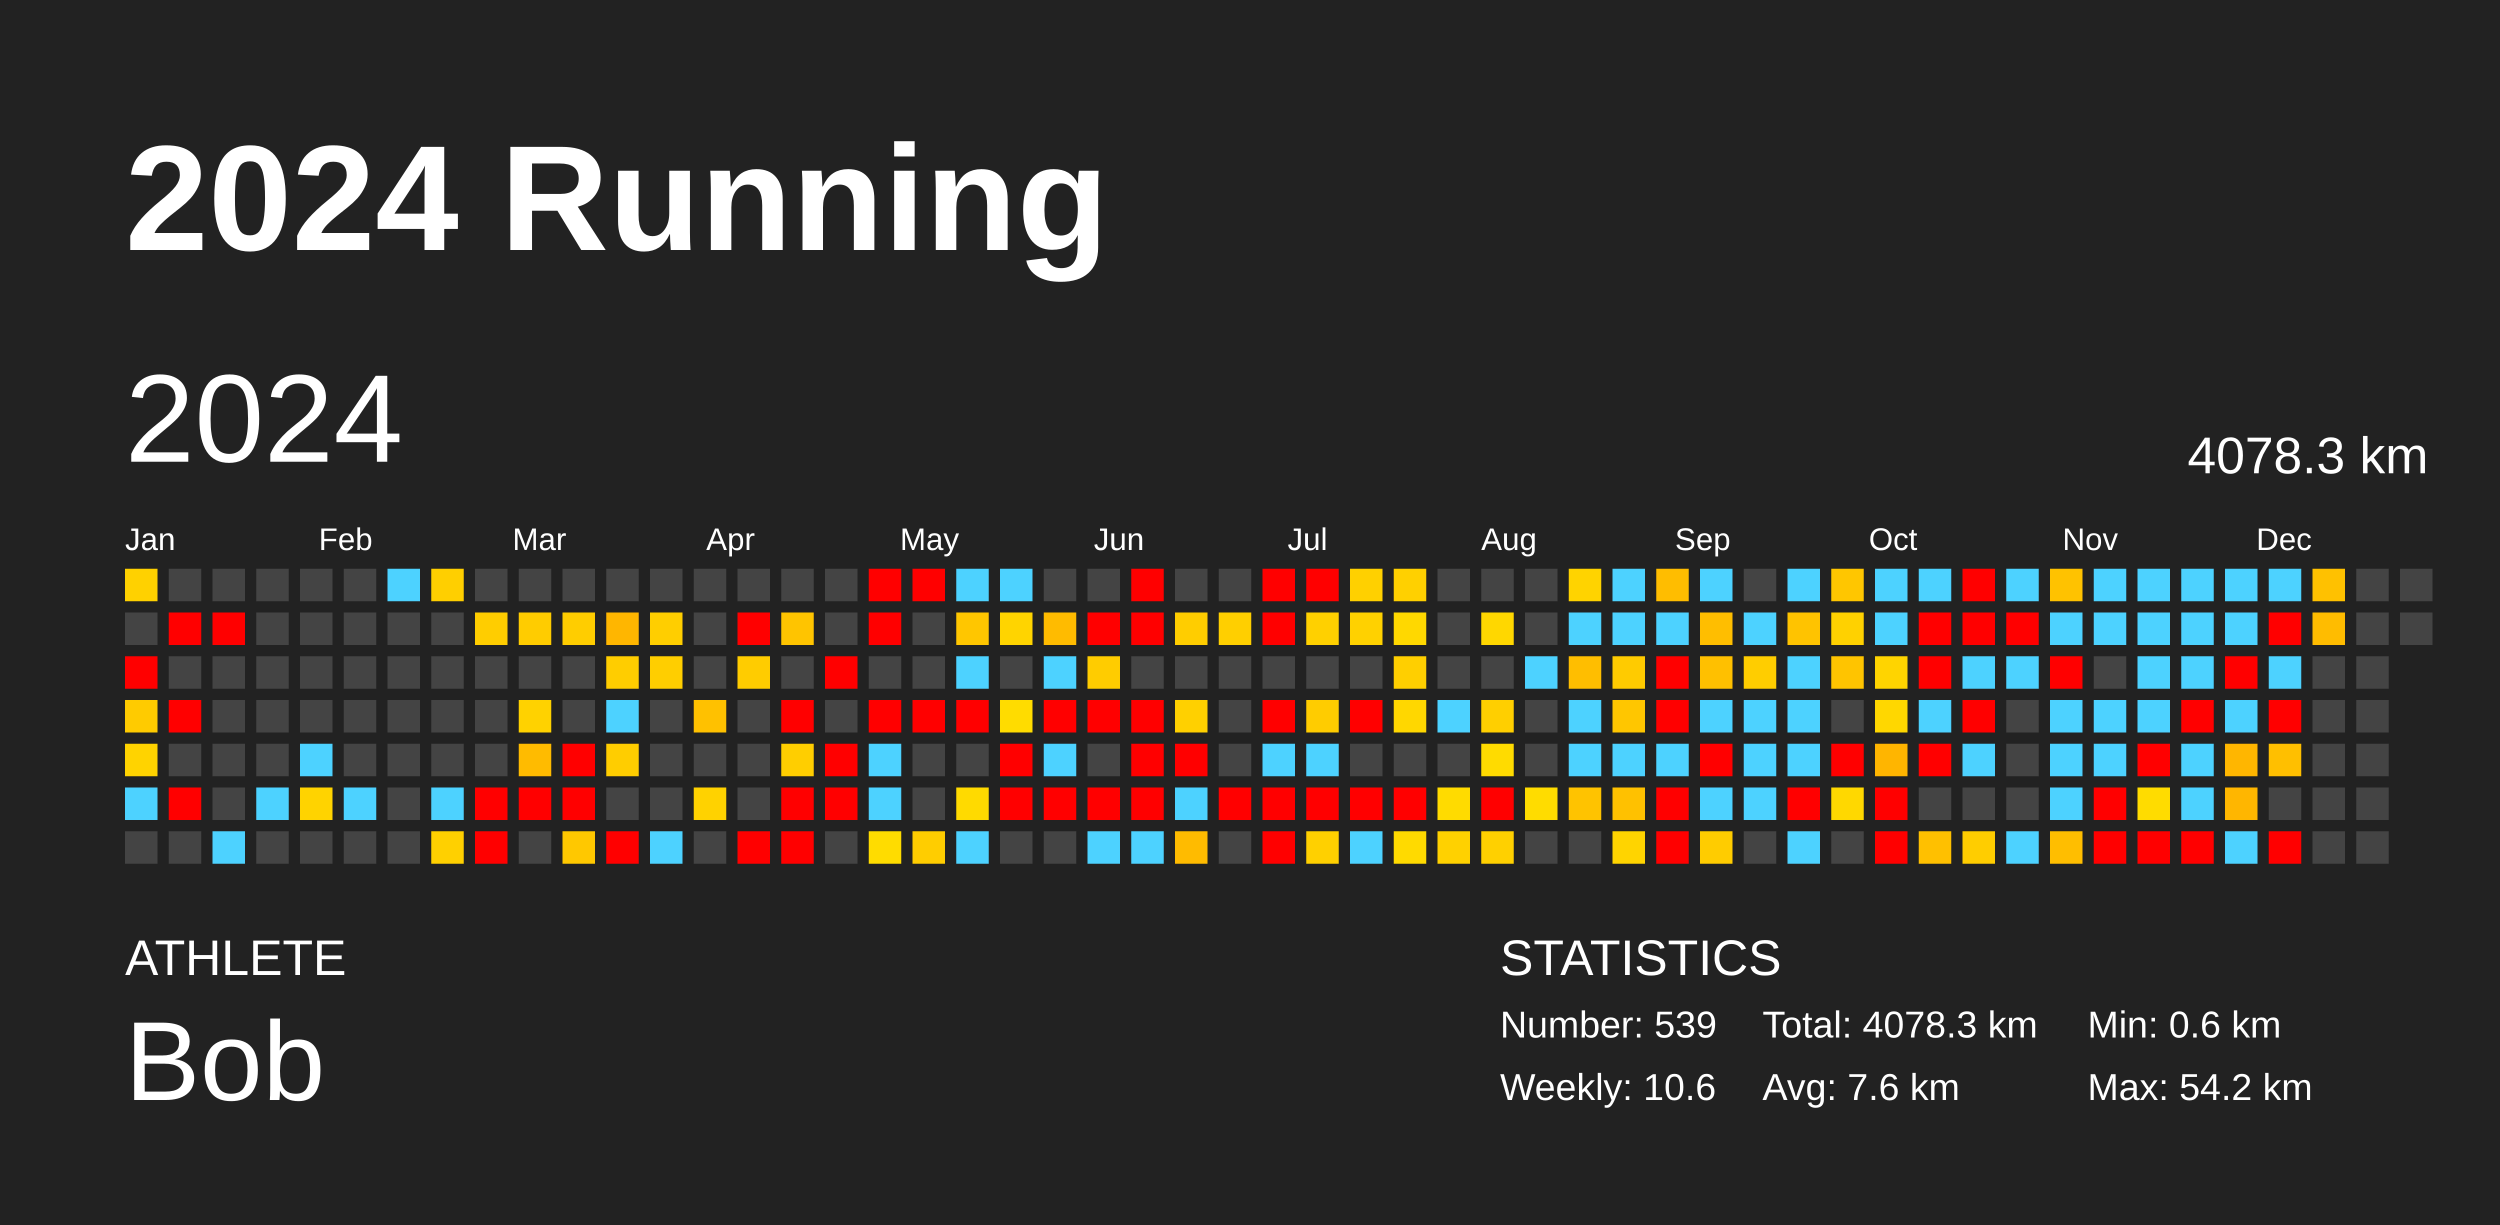
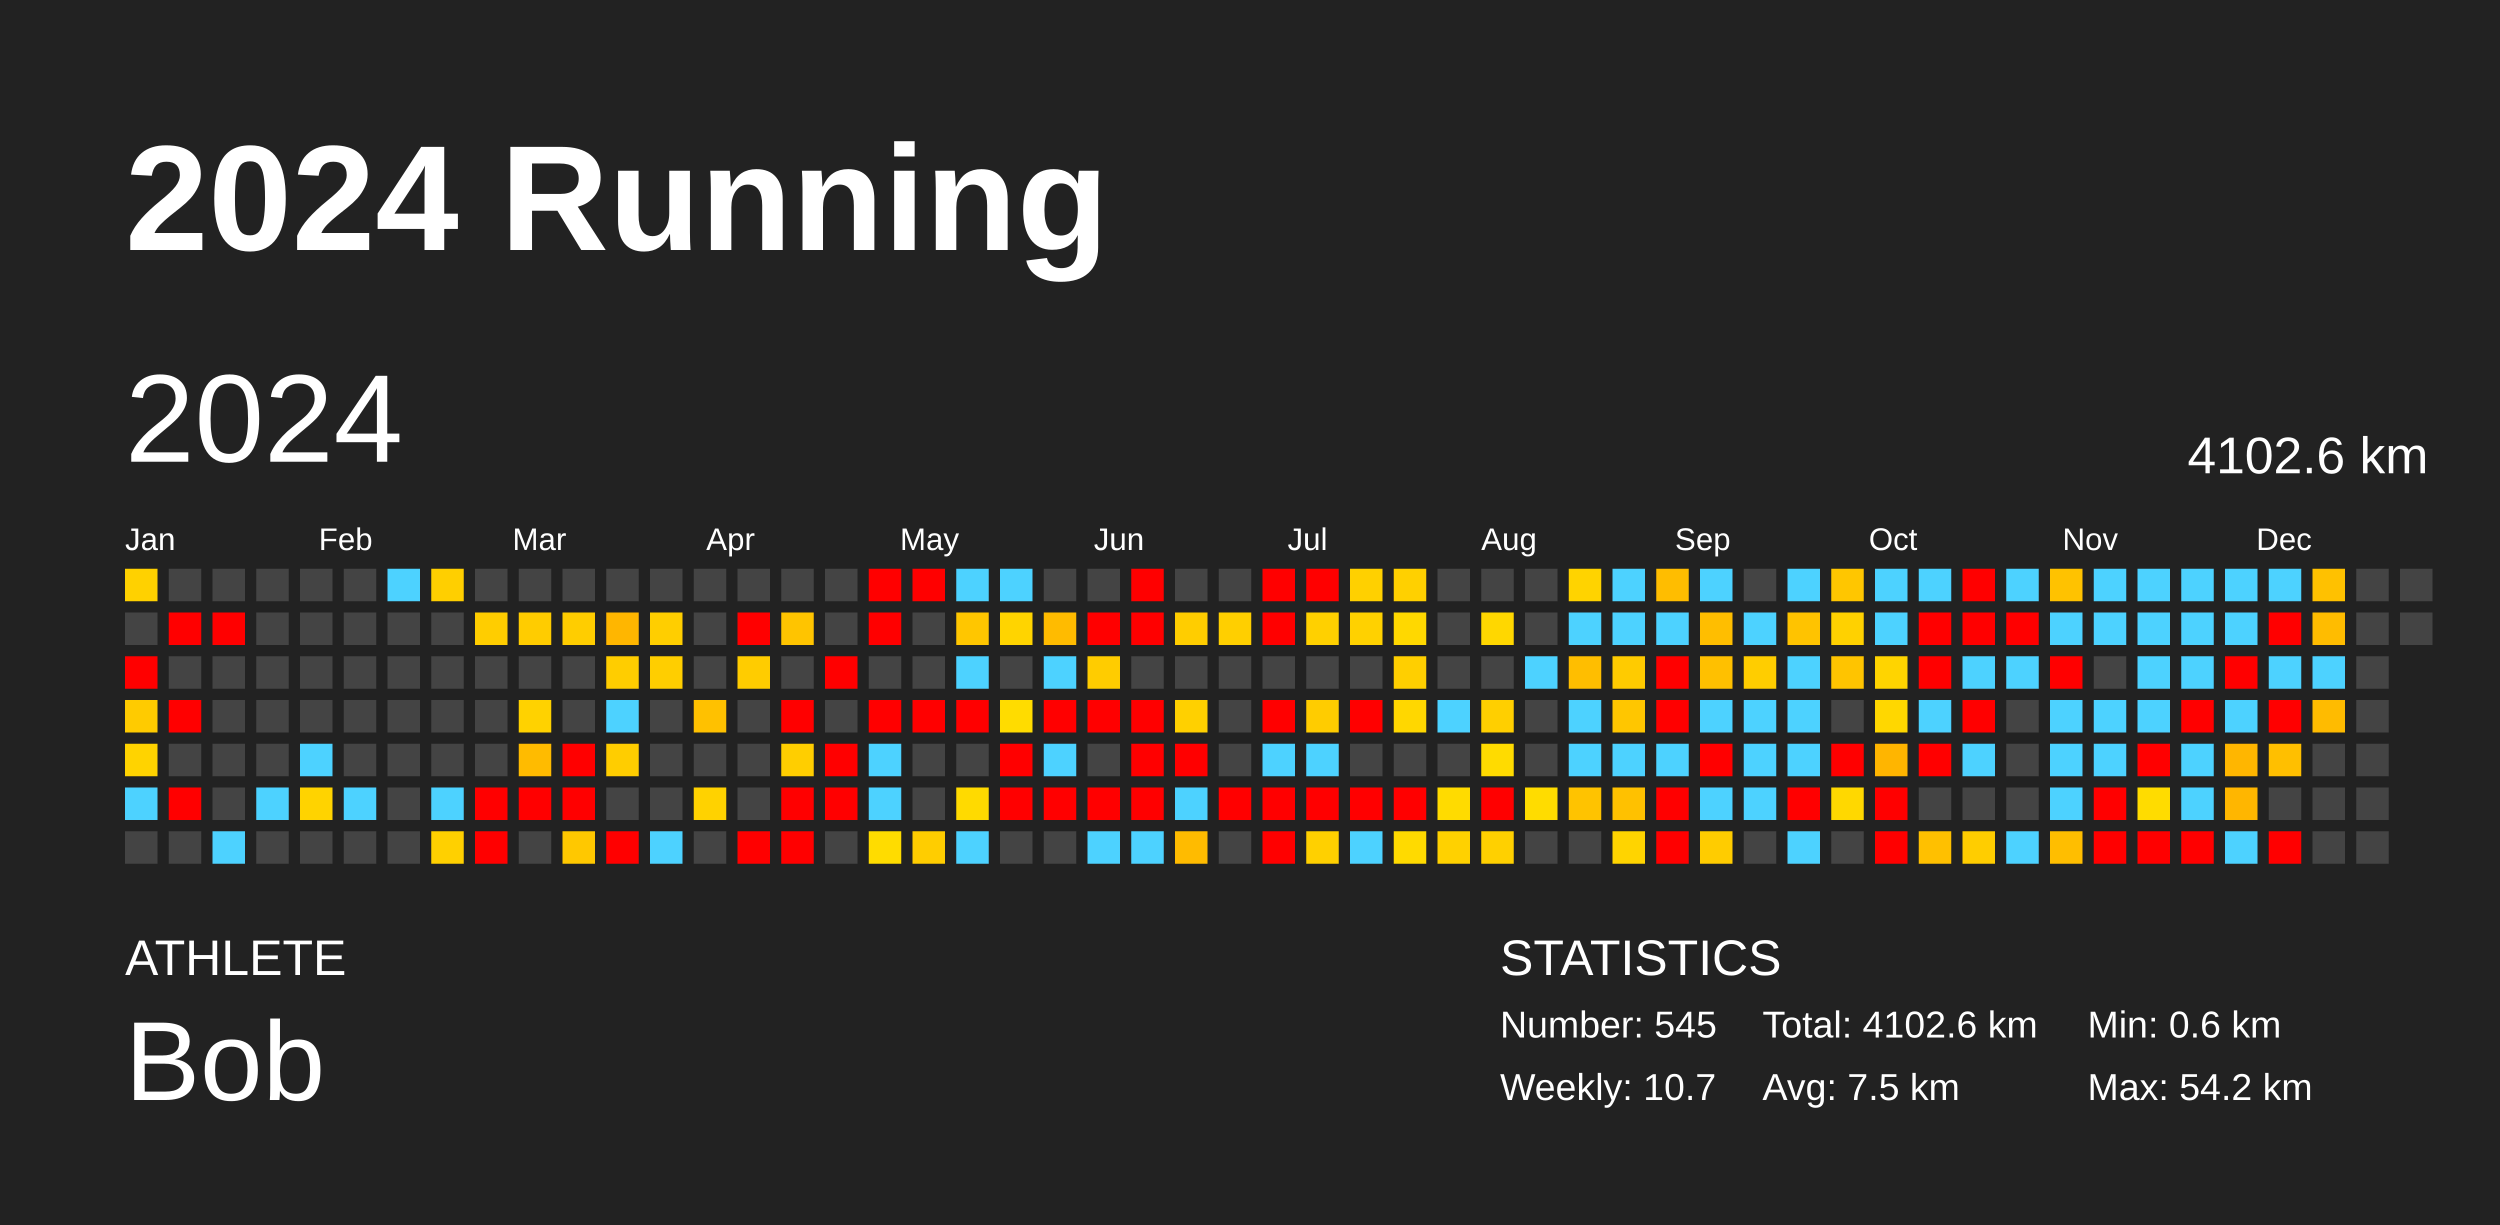
<svg xmlns="http://www.w3.org/2000/svg" baseProfile="full" height="98mm" version="1.1" viewBox="0,0,200,98" width="200mm">
  <defs />
  <rect fill="#222222" height="98" width="200" x="0" y="0" />
  <text fill="#FFFFFF" style="font-size:12px; font-family:Arial; font-weight:bold;" x="10" y="20">2024 Running</text>
  <text fill="#FFFFFF" style="font-size:4px; font-family:Arial" x="10" y="78">ATHLETE</text>
  <text fill="#FFFFFF" style="font-size:9px; font-family:Arial" x="10" y="88">Bob</text>
  <text fill="#FFFFFF" style="font-size:4px; font-family:Arial" x="120" y="78">STATISTICS</text>
-   <text fill="#FFFFFF" style="font-size:3px; font-family:Arial" x="120" y="83">Number: 539</text>
-   <text fill="#FFFFFF" style="font-size:3px; font-family:Arial" x="120" y="88">Weekly: 10.6</text>
-   <text fill="#FFFFFF" style="font-size:3px; font-family:Arial" x="141" y="83">Total: 4078.3 km</text>
-   <text fill="#FFFFFF" style="font-size:3px; font-family:Arial" x="141" y="88">Avg: 7.6 km</text>
+   <text fill="#FFFFFF" style="font-size:3px; font-family:Arial" x="120" y="83">Number: 545</text>
+   <text fill="#FFFFFF" style="font-size:3px; font-family:Arial" x="120" y="88">Weekly: 10.7</text>
+   <text fill="#FFFFFF" style="font-size:3px; font-family:Arial" x="141" y="83">Total: 4102.6 km</text>
+   <text fill="#FFFFFF" style="font-size:3px; font-family:Arial" x="141" y="88">Avg: 7.5 km</text>
  <text fill="#FFFFFF" style="font-size:3px; font-family:Arial" x="167" y="83">Min: 0.6 km</text>
  <text fill="#FFFFFF" style="font-size:3px; font-family:Arial" x="167" y="88">Max: 54.2 km</text>
  <text dominant-baseline="hanging" fill="#FFFFFF" style="font-size:10.0px; font-family:Arial;" x="10" y="30">2024</text>
-   <text dominant-baseline="hanging" fill="#FFFFFF" style="font-size:4.125px; font-family:Arial;" x="175" y="35">4078.3 km</text>
+   <text dominant-baseline="hanging" fill="#FFFFFF" style="font-size:4.125px; font-family:Arial;" x="175" y="35">4102.6 km</text>
  <text fill="#FFFFFF" style="font-size:2.5px; font-family:Arial" x="10.0" y="44">Jan</text>
  <text fill="#FFFFFF" style="font-size:2.5px; font-family:Arial" x="25.5" y="44">Feb</text>
  <text fill="#FFFFFF" style="font-size:2.5px; font-family:Arial" x="41.0" y="44">Mar</text>
  <text fill="#FFFFFF" style="font-size:2.5px; font-family:Arial" x="56.5" y="44">Apr</text>
  <text fill="#FFFFFF" style="font-size:2.5px; font-family:Arial" x="72.0" y="44">May</text>
  <text fill="#FFFFFF" style="font-size:2.5px; font-family:Arial" x="87.5" y="44">Jun</text>
  <text fill="#FFFFFF" style="font-size:2.5px; font-family:Arial" x="103.0" y="44">Jul</text>
  <text fill="#FFFFFF" style="font-size:2.5px; font-family:Arial" x="118.5" y="44">Aug</text>
  <text fill="#FFFFFF" style="font-size:2.5px; font-family:Arial" x="134.0" y="44">Sep</text>
  <text fill="#FFFFFF" style="font-size:2.5px; font-family:Arial" x="149.5" y="44">Oct</text>
  <text fill="#FFFFFF" style="font-size:2.5px; font-family:Arial" x="165.0" y="44">Nov</text>
  <text fill="#FFFFFF" style="font-size:2.5px; font-family:Arial" x="180.5" y="44">Dec</text>
  <rect fill="#ffd100" height="2.6" width="2.6" x="10.0" y="45.5" />
  <rect fill="#444444" height="2.6" width="2.6" x="10.0" y="49.0" />
  <rect fill="red" height="2.6" width="2.6" x="10.0" y="52.5" />
  <rect fill="#ffcb00" height="2.6" width="2.6" x="10.0" y="56.0" />
  <rect fill="#ffd300" height="2.6" width="2.6" x="10.0" y="59.5" />
  <rect fill="#4dd2ff" height="2.6" width="2.6" x="10.0" y="63.0" />
  <rect fill="#444444" height="2.6" width="2.6" x="10.0" y="66.5" />
  <rect fill="#444444" height="2.6" width="2.6" x="13.5" y="45.5" />
  <rect fill="red" height="2.6" width="2.6" x="13.5" y="49.0" />
  <rect fill="#444444" height="2.6" width="2.6" x="13.5" y="52.5" />
  <rect fill="red" height="2.6" width="2.6" x="13.5" y="56.0" />
  <rect fill="#444444" height="2.6" width="2.6" x="13.5" y="59.5" />
  <rect fill="red" height="2.6" width="2.6" x="13.5" y="63.0" />
  <rect fill="#444444" height="2.6" width="2.6" x="13.5" y="66.5" />
  <rect fill="#444444" height="2.6" width="2.6" x="17.0" y="45.5" />
  <rect fill="red" height="2.6" width="2.6" x="17.0" y="49.0" />
  <rect fill="#444444" height="2.6" width="2.6" x="17.0" y="52.5" />
  <rect fill="#444444" height="2.6" width="2.6" x="17.0" y="56.0" />
  <rect fill="#444444" height="2.6" width="2.6" x="17.0" y="59.5" />
  <rect fill="#444444" height="2.6" width="2.6" x="17.0" y="63.0" />
  <rect fill="#4dd2ff" height="2.6" width="2.6" x="17.0" y="66.5" />
  <rect fill="#444444" height="2.6" width="2.6" x="20.5" y="45.5" />
  <rect fill="#444444" height="2.6" width="2.6" x="20.5" y="49.0" />
  <rect fill="#444444" height="2.6" width="2.6" x="20.5" y="52.5" />
  <rect fill="#444444" height="2.6" width="2.6" x="20.5" y="56.0" />
  <rect fill="#444444" height="2.6" width="2.6" x="20.5" y="59.5" />
  <rect fill="#4dd2ff" height="2.6" width="2.6" x="20.5" y="63.0" />
  <rect fill="#444444" height="2.6" width="2.6" x="20.5" y="66.5" />
  <rect fill="#444444" height="2.6" width="2.6" x="24.0" y="45.5" />
  <rect fill="#444444" height="2.6" width="2.6" x="24.0" y="49.0" />
  <rect fill="#444444" height="2.6" width="2.6" x="24.0" y="52.5" />
  <rect fill="#444444" height="2.6" width="2.6" x="24.0" y="56.0" />
  <rect fill="#4dd2ff" height="2.6" width="2.6" x="24.0" y="59.5" />
  <rect fill="#ffd300" height="2.6" width="2.6" x="24.0" y="63.0" />
  <rect fill="#444444" height="2.6" width="2.6" x="24.0" y="66.5" />
  <rect fill="#444444" height="2.6" width="2.6" x="27.5" y="45.5" />
  <rect fill="#444444" height="2.6" width="2.6" x="27.5" y="49.0" />
  <rect fill="#444444" height="2.6" width="2.6" x="27.5" y="52.5" />
  <rect fill="#444444" height="2.6" width="2.6" x="27.5" y="56.0" />
  <rect fill="#444444" height="2.6" width="2.6" x="27.5" y="59.5" />
  <rect fill="#4dd2ff" height="2.6" width="2.6" x="27.5" y="63.0" />
  <rect fill="#444444" height="2.6" width="2.6" x="27.5" y="66.5" />
  <rect fill="#4dd2ff" height="2.6" width="2.6" x="31.0" y="45.5" />
  <rect fill="#444444" height="2.6" width="2.6" x="31.0" y="49.0" />
  <rect fill="#444444" height="2.6" width="2.6" x="31.0" y="52.5" />
  <rect fill="#444444" height="2.6" width="2.6" x="31.0" y="56.0" />
  <rect fill="#444444" height="2.6" width="2.6" x="31.0" y="59.5" />
  <rect fill="#444444" height="2.6" width="2.6" x="31.0" y="63.0" />
  <rect fill="#444444" height="2.6" width="2.6" x="31.0" y="66.5" />
  <rect fill="#ffcf00" height="2.6" width="2.6" x="34.5" y="45.5" />
  <rect fill="#444444" height="2.6" width="2.6" x="34.5" y="49.0" />
  <rect fill="#444444" height="2.6" width="2.6" x="34.5" y="52.5" />
  <rect fill="#444444" height="2.6" width="2.6" x="34.5" y="56.0" />
  <rect fill="#444444" height="2.6" width="2.6" x="34.5" y="59.5" />
  <rect fill="#4dd2ff" height="2.6" width="2.6" x="34.5" y="63.0" />
  <rect fill="#ffd000" height="2.6" width="2.6" x="34.5" y="66.5" />
  <rect fill="#444444" height="2.6" width="2.6" x="38.0" y="45.5" />
  <rect fill="#ffcd00" height="2.6" width="2.6" x="38.0" y="49.0" />
  <rect fill="#444444" height="2.6" width="2.6" x="38.0" y="52.5" />
  <rect fill="#444444" height="2.6" width="2.6" x="38.0" y="56.0" />
  <rect fill="#444444" height="2.6" width="2.6" x="38.0" y="59.5" />
  <rect fill="red" height="2.6" width="2.6" x="38.0" y="63.0" />
  <rect fill="red" height="2.6" width="2.6" x="38.0" y="66.5" />
  <rect fill="#444444" height="2.6" width="2.6" x="41.5" y="45.5" />
  <rect fill="#ffcc00" height="2.6" width="2.6" x="41.5" y="49.0" />
  <rect fill="#444444" height="2.6" width="2.6" x="41.5" y="52.5" />
  <rect fill="#ffd200" height="2.6" width="2.6" x="41.5" y="56.0" />
  <rect fill="#ffbb00" height="2.6" width="2.6" x="41.5" y="59.5" />
  <rect fill="red" height="2.6" width="2.6" x="41.5" y="63.0" />
  <rect fill="#444444" height="2.6" width="2.6" x="41.5" y="66.5" />
  <rect fill="#444444" height="2.6" width="2.6" x="45.0" y="45.5" />
  <rect fill="#ffcd00" height="2.6" width="2.6" x="45.0" y="49.0" />
  <rect fill="#444444" height="2.6" width="2.6" x="45.0" y="52.5" />
  <rect fill="#444444" height="2.6" width="2.6" x="45.0" y="56.0" />
  <rect fill="red" height="2.6" width="2.6" x="45.0" y="59.5" />
  <rect fill="red" height="2.6" width="2.6" x="45.0" y="63.0" />
  <rect fill="#ffc800" height="2.6" width="2.6" x="45.0" y="66.5" />
  <rect fill="#444444" height="2.6" width="2.6" x="48.5" y="45.5" />
  <rect fill="#ffb600" height="2.6" width="2.6" x="48.5" y="49.0" />
  <rect fill="#ffcd00" height="2.6" width="2.6" x="48.5" y="52.5" />
  <rect fill="#4dd2ff" height="2.6" width="2.6" x="48.5" y="56.0" />
  <rect fill="#ffcd00" height="2.6" width="2.6" x="48.5" y="59.5" />
  <rect fill="#444444" height="2.6" width="2.6" x="48.5" y="63.0" />
  <rect fill="red" height="2.6" width="2.6" x="48.5" y="66.5" />
  <rect fill="#444444" height="2.6" width="2.6" x="52.0" y="45.5" />
  <rect fill="#ffce00" height="2.6" width="2.6" x="52.0" y="49.0" />
  <rect fill="#ffce00" height="2.6" width="2.6" x="52.0" y="52.5" />
  <rect fill="#444444" height="2.6" width="2.6" x="52.0" y="56.0" />
  <rect fill="#444444" height="2.6" width="2.6" x="52.0" y="59.5" />
  <rect fill="#444444" height="2.6" width="2.6" x="52.0" y="63.0" />
  <rect fill="#4dd2ff" height="2.6" width="2.6" x="52.0" y="66.5" />
  <rect fill="#444444" height="2.6" width="2.6" x="55.5" y="45.5" />
  <rect fill="#444444" height="2.6" width="2.6" x="55.5" y="49.0" />
  <rect fill="#444444" height="2.6" width="2.6" x="55.5" y="52.5" />
  <rect fill="#ffc100" height="2.6" width="2.6" x="55.5" y="56.0" />
  <rect fill="#444444" height="2.6" width="2.6" x="55.5" y="59.5" />
  <rect fill="#ffd200" height="2.6" width="2.6" x="55.5" y="63.0" />
  <rect fill="#444444" height="2.6" width="2.6" x="55.5" y="66.5" />
  <rect fill="#444444" height="2.6" width="2.6" x="59.0" y="45.5" />
  <rect fill="red" height="2.6" width="2.6" x="59.0" y="49.0" />
  <rect fill="#ffcc00" height="2.6" width="2.6" x="59.0" y="52.5" />
  <rect fill="#444444" height="2.6" width="2.6" x="59.0" y="56.0" />
  <rect fill="#444444" height="2.6" width="2.6" x="59.0" y="59.5" />
  <rect fill="#444444" height="2.6" width="2.6" x="59.0" y="63.0" />
  <rect fill="red" height="2.6" width="2.6" x="59.0" y="66.5" />
  <rect fill="#444444" height="2.6" width="2.6" x="62.5" y="45.5" />
  <rect fill="#ffc400" height="2.6" width="2.6" x="62.5" y="49.0" />
  <rect fill="#444444" height="2.6" width="2.6" x="62.5" y="52.5" />
  <rect fill="red" height="2.6" width="2.6" x="62.5" y="56.0" />
  <rect fill="#ffce00" height="2.6" width="2.6" x="62.5" y="59.5" />
  <rect fill="red" height="2.6" width="2.6" x="62.5" y="63.0" />
  <rect fill="red" height="2.6" width="2.6" x="62.5" y="66.5" />
  <rect fill="#444444" height="2.6" width="2.6" x="66.0" y="45.5" />
  <rect fill="#444444" height="2.6" width="2.6" x="66.0" y="49.0" />
  <rect fill="red" height="2.6" width="2.6" x="66.0" y="52.5" />
  <rect fill="#444444" height="2.6" width="2.6" x="66.0" y="56.0" />
  <rect fill="red" height="2.6" width="2.6" x="66.0" y="59.5" />
  <rect fill="red" height="2.6" width="2.6" x="66.0" y="63.0" />
  <rect fill="#444444" height="2.6" width="2.6" x="66.0" y="66.5" />
  <rect fill="red" height="2.6" width="2.6" x="69.5" y="45.5" />
  <rect fill="red" height="2.6" width="2.6" x="69.5" y="49.0" />
  <rect fill="#444444" height="2.6" width="2.6" x="69.5" y="52.5" />
  <rect fill="red" height="2.6" width="2.6" x="69.5" y="56.0" />
  <rect fill="#4dd2ff" height="2.6" width="2.6" x="69.5" y="59.5" />
  <rect fill="#4dd2ff" height="2.6" width="2.6" x="69.5" y="63.0" />
  <rect fill="#ffdc00" height="2.6" width="2.6" x="69.5" y="66.5" />
  <rect fill="red" height="2.6" width="2.6" x="73.0" y="45.5" />
  <rect fill="#444444" height="2.6" width="2.6" x="73.0" y="49.0" />
  <rect fill="#444444" height="2.6" width="2.6" x="73.0" y="52.5" />
  <rect fill="red" height="2.6" width="2.6" x="73.0" y="56.0" />
  <rect fill="#444444" height="2.6" width="2.6" x="73.0" y="59.5" />
  <rect fill="#444444" height="2.6" width="2.6" x="73.0" y="63.0" />
  <rect fill="#ffcd00" height="2.6" width="2.6" x="73.0" y="66.5" />
  <rect fill="#4dd2ff" height="2.6" width="2.6" x="76.5" y="45.5" />
  <rect fill="#ffc600" height="2.6" width="2.6" x="76.5" y="49.0" />
  <rect fill="#4dd2ff" height="2.6" width="2.6" x="76.5" y="52.5" />
  <rect fill="red" height="2.6" width="2.6" x="76.5" y="56.0" />
  <rect fill="#444444" height="2.6" width="2.6" x="76.5" y="59.5" />
  <rect fill="#ffda00" height="2.6" width="2.6" x="76.5" y="63.0" />
  <rect fill="#4dd2ff" height="2.6" width="2.6" x="76.5" y="66.5" />
  <rect fill="#4dd2ff" height="2.6" width="2.6" x="80.0" y="45.5" />
  <rect fill="#ffd400" height="2.6" width="2.6" x="80.0" y="49.0" />
  <rect fill="#444444" height="2.6" width="2.6" x="80.0" y="52.5" />
  <rect fill="#ffdc00" height="2.6" width="2.6" x="80.0" y="56.0" />
  <rect fill="red" height="2.6" width="2.6" x="80.0" y="59.5" />
  <rect fill="red" height="2.6" width="2.6" x="80.0" y="63.0" />
  <rect fill="#444444" height="2.6" width="2.6" x="80.0" y="66.5" />
  <rect fill="#444444" height="2.6" width="2.6" x="83.5" y="45.5" />
  <rect fill="#ffbb00" height="2.6" width="2.6" x="83.5" y="49.0" />
  <rect fill="#4dd2ff" height="2.6" width="2.6" x="83.5" y="52.5" />
  <rect fill="red" height="2.6" width="2.6" x="83.5" y="56.0" />
  <rect fill="#4dd2ff" height="2.6" width="2.6" x="83.5" y="59.5" />
  <rect fill="red" height="2.6" width="2.6" x="83.5" y="63.0" />
  <rect fill="#444444" height="2.6" width="2.6" x="83.5" y="66.5" />
  <rect fill="#444444" height="2.6" width="2.6" x="87.0" y="45.5" />
  <rect fill="red" height="2.6" width="2.6" x="87.0" y="49.0" />
  <rect fill="#ffcc00" height="2.6" width="2.6" x="87.0" y="52.5" />
  <rect fill="red" height="2.6" width="2.6" x="87.0" y="56.0" />
  <rect fill="#444444" height="2.6" width="2.6" x="87.0" y="59.5" />
  <rect fill="red" height="2.6" width="2.6" x="87.0" y="63.0" />
  <rect fill="#4dd2ff" height="2.6" width="2.6" x="87.0" y="66.5" />
  <rect fill="red" height="2.6" width="2.6" x="90.5" y="45.5" />
  <rect fill="red" height="2.6" width="2.6" x="90.5" y="49.0" />
  <rect fill="#444444" height="2.6" width="2.6" x="90.5" y="52.5" />
  <rect fill="red" height="2.6" width="2.6" x="90.5" y="56.0" />
  <rect fill="red" height="2.6" width="2.6" x="90.5" y="59.5" />
  <rect fill="red" height="2.6" width="2.6" x="90.5" y="63.0" />
  <rect fill="#4dd2ff" height="2.6" width="2.6" x="90.5" y="66.5" />
  <rect fill="#444444" height="2.6" width="2.6" x="94.0" y="45.5" />
  <rect fill="#ffcd00" height="2.6" width="2.6" x="94.0" y="49.0" />
  <rect fill="#444444" height="2.6" width="2.6" x="94.0" y="52.5" />
  <rect fill="#ffd000" height="2.6" width="2.6" x="94.0" y="56.0" />
  <rect fill="red" height="2.6" width="2.6" x="94.0" y="59.5" />
  <rect fill="#4dd2ff" height="2.6" width="2.6" x="94.0" y="63.0" />
  <rect fill="#ffbb00" height="2.6" width="2.6" x="94.0" y="66.5" />
  <rect fill="#444444" height="2.6" width="2.6" x="97.5" y="45.5" />
  <rect fill="#ffcf00" height="2.6" width="2.6" x="97.5" y="49.0" />
  <rect fill="#444444" height="2.6" width="2.6" x="97.5" y="52.5" />
  <rect fill="#444444" height="2.6" width="2.6" x="97.5" y="56.0" />
  <rect fill="#444444" height="2.6" width="2.6" x="97.5" y="59.5" />
  <rect fill="red" height="2.6" width="2.6" x="97.5" y="63.0" />
  <rect fill="#444444" height="2.6" width="2.6" x="97.5" y="66.5" />
  <rect fill="red" height="2.6" width="2.6" x="101.0" y="45.5" />
  <rect fill="red" height="2.6" width="2.6" x="101.0" y="49.0" />
  <rect fill="#444444" height="2.6" width="2.6" x="101.0" y="52.5" />
  <rect fill="red" height="2.6" width="2.6" x="101.0" y="56.0" />
  <rect fill="#4dd2ff" height="2.6" width="2.6" x="101.0" y="59.5" />
  <rect fill="red" height="2.6" width="2.6" x="101.0" y="63.0" />
  <rect fill="red" height="2.6" width="2.6" x="101.0" y="66.5" />
  <rect fill="red" height="2.6" width="2.6" x="104.5" y="45.5" />
  <rect fill="#ffd000" height="2.6" width="2.6" x="104.5" y="49.0" />
  <rect fill="#444444" height="2.6" width="2.6" x="104.5" y="52.5" />
  <rect fill="#ffcc00" height="2.6" width="2.6" x="104.5" y="56.0" />
  <rect fill="#4dd2ff" height="2.6" width="2.6" x="104.5" y="59.5" />
  <rect fill="red" height="2.6" width="2.6" x="104.5" y="63.0" />
  <rect fill="#ffd000" height="2.6" width="2.6" x="104.5" y="66.5" />
  <rect fill="#ffd000" height="2.6" width="2.6" x="108.0" y="45.5" />
  <rect fill="#ffd100" height="2.6" width="2.6" x="108.0" y="49.0" />
  <rect fill="#444444" height="2.6" width="2.6" x="108.0" y="52.5" />
  <rect fill="red" height="2.6" width="2.6" x="108.0" y="56.0" />
  <rect fill="#444444" height="2.6" width="2.6" x="108.0" y="59.5" />
  <rect fill="red" height="2.6" width="2.6" x="108.0" y="63.0" />
  <rect fill="#4dd2ff" height="2.6" width="2.6" x="108.0" y="66.5" />
  <rect fill="#ffd000" height="2.6" width="2.6" x="111.5" y="45.5" />
  <rect fill="#ffd800" height="2.6" width="2.6" x="111.5" y="49.0" />
  <rect fill="#ffcf00" height="2.6" width="2.6" x="111.5" y="52.5" />
  <rect fill="#ffd700" height="2.6" width="2.6" x="111.5" y="56.0" />
  <rect fill="#444444" height="2.6" width="2.6" x="111.5" y="59.5" />
  <rect fill="red" height="2.6" width="2.6" x="111.5" y="63.0" />
  <rect fill="#ffda00" height="2.6" width="2.6" x="111.5" y="66.5" />
  <rect fill="#444444" height="2.6" width="2.6" x="115.0" y="45.5" />
  <rect fill="#444444" height="2.6" width="2.6" x="115.0" y="49.0" />
  <rect fill="#444444" height="2.6" width="2.6" x="115.0" y="52.5" />
  <rect fill="#4dd2ff" height="2.6" width="2.6" x="115.0" y="56.0" />
  <rect fill="#444444" height="2.6" width="2.6" x="115.0" y="59.5" />
  <rect fill="#ffdb00" height="2.6" width="2.6" x="115.0" y="63.0" />
  <rect fill="#ffd100" height="2.6" width="2.6" x="115.0" y="66.5" />
  <rect fill="#444444" height="2.6" width="2.6" x="118.5" y="45.5" />
  <rect fill="#ffd700" height="2.6" width="2.6" x="118.5" y="49.0" />
  <rect fill="#444444" height="2.6" width="2.6" x="118.5" y="52.5" />
  <rect fill="#ffcf00" height="2.6" width="2.6" x="118.5" y="56.0" />
  <rect fill="#ffdb00" height="2.6" width="2.6" x="118.5" y="59.5" />
  <rect fill="red" height="2.6" width="2.6" x="118.5" y="63.0" />
  <rect fill="#ffd000" height="2.6" width="2.6" x="118.5" y="66.5" />
  <rect fill="#444444" height="2.6" width="2.6" x="122.0" y="45.5" />
  <rect fill="#444444" height="2.6" width="2.6" x="122.0" y="49.0" />
  <rect fill="#4dd2ff" height="2.6" width="2.6" x="122.0" y="52.5" />
  <rect fill="#444444" height="2.6" width="2.6" x="122.0" y="56.0" />
  <rect fill="#444444" height="2.6" width="2.6" x="122.0" y="59.5" />
  <rect fill="#ffdc00" height="2.6" width="2.6" x="122.0" y="63.0" />
  <rect fill="#444444" height="2.6" width="2.6" x="122.0" y="66.5" />
  <rect fill="#ffd300" height="2.6" width="2.6" x="125.5" y="45.5" />
  <rect fill="#4dd2ff" height="2.6" width="2.6" x="125.5" y="49.0" />
  <rect fill="#ffbe00" height="2.6" width="2.6" x="125.5" y="52.5" />
  <rect fill="#4dd2ff" height="2.6" width="2.6" x="125.5" y="56.0" />
  <rect fill="#4dd2ff" height="2.6" width="2.6" x="125.5" y="59.5" />
  <rect fill="#ffc300" height="2.6" width="2.6" x="125.5" y="63.0" />
  <rect fill="#444444" height="2.6" width="2.6" x="125.5" y="66.5" />
  <rect fill="#4dd2ff" height="2.6" width="2.6" x="129.0" y="45.5" />
  <rect fill="#4dd2ff" height="2.6" width="2.6" x="129.0" y="49.0" />
  <rect fill="#ffcb00" height="2.6" width="2.6" x="129.0" y="52.5" />
  <rect fill="#ffc600" height="2.6" width="2.6" x="129.0" y="56.0" />
  <rect fill="#4dd2ff" height="2.6" width="2.6" x="129.0" y="59.5" />
  <rect fill="#ffc100" height="2.6" width="2.6" x="129.0" y="63.0" />
  <rect fill="#ffd400" height="2.6" width="2.6" x="129.0" y="66.5" />
  <rect fill="#ffbd00" height="2.6" width="2.6" x="132.5" y="45.5" />
  <rect fill="#4dd2ff" height="2.6" width="2.6" x="132.5" y="49.0" />
  <rect fill="red" height="2.6" width="2.6" x="132.5" y="52.5" />
  <rect fill="red" height="2.6" width="2.6" x="132.5" y="56.0" />
  <rect fill="#4dd2ff" height="2.6" width="2.6" x="132.5" y="59.5" />
  <rect fill="red" height="2.6" width="2.6" x="132.5" y="63.0" />
  <rect fill="red" height="2.6" width="2.6" x="132.5" y="66.5" />
  <rect fill="#4dd2ff" height="2.6" width="2.6" x="136.0" y="45.5" />
  <rect fill="#ffbe00" height="2.6" width="2.6" x="136.0" y="49.0" />
  <rect fill="#ffc000" height="2.6" width="2.6" x="136.0" y="52.5" />
  <rect fill="#4dd2ff" height="2.6" width="2.6" x="136.0" y="56.0" />
  <rect fill="red" height="2.6" width="2.6" x="136.0" y="59.5" />
  <rect fill="#4dd2ff" height="2.6" width="2.6" x="136.0" y="63.0" />
  <rect fill="#ffcc00" height="2.6" width="2.6" x="136.0" y="66.5" />
  <rect fill="#444444" height="2.6" width="2.6" x="139.5" y="45.5" />
  <rect fill="#4dd2ff" height="2.6" width="2.6" x="139.5" y="49.0" />
  <rect fill="#ffcd00" height="2.6" width="2.6" x="139.5" y="52.5" />
  <rect fill="#4dd2ff" height="2.6" width="2.6" x="139.5" y="56.0" />
  <rect fill="#4dd2ff" height="2.6" width="2.6" x="139.5" y="59.5" />
  <rect fill="#4dd2ff" height="2.6" width="2.6" x="139.5" y="63.0" />
  <rect fill="#444444" height="2.6" width="2.6" x="139.5" y="66.5" />
  <rect fill="#4dd2ff" height="2.6" width="2.6" x="143.0" y="45.5" />
  <rect fill="#ffc300" height="2.6" width="2.6" x="143.0" y="49.0" />
  <rect fill="#4dd2ff" height="2.6" width="2.6" x="143.0" y="52.5" />
  <rect fill="#4dd2ff" height="2.6" width="2.6" x="143.0" y="56.0" />
  <rect fill="#4dd2ff" height="2.6" width="2.6" x="143.0" y="59.5" />
  <rect fill="red" height="2.6" width="2.6" x="143.0" y="63.0" />
  <rect fill="#4dd2ff" height="2.6" width="2.6" x="143.0" y="66.5" />
  <rect fill="#ffc600" height="2.6" width="2.6" x="146.5" y="45.5" />
  <rect fill="#ffd100" height="2.6" width="2.6" x="146.5" y="49.0" />
  <rect fill="#ffc400" height="2.6" width="2.6" x="146.5" y="52.5" />
  <rect fill="#444444" height="2.6" width="2.6" x="146.5" y="56.0" />
  <rect fill="red" height="2.6" width="2.6" x="146.5" y="59.5" />
  <rect fill="#ffd800" height="2.6" width="2.6" x="146.5" y="63.0" />
  <rect fill="#444444" height="2.6" width="2.6" x="146.5" y="66.5" />
  <rect fill="#4dd2ff" height="2.6" width="2.6" x="150.0" y="45.5" />
  <rect fill="#4dd2ff" height="2.6" width="2.6" x="150.0" y="49.0" />
  <rect fill="#ffd400" height="2.6" width="2.6" x="150.0" y="52.5" />
  <rect fill="#ffd700" height="2.6" width="2.6" x="150.0" y="56.0" />
  <rect fill="#ffb500" height="2.6" width="2.6" x="150.0" y="59.5" />
  <rect fill="red" height="2.6" width="2.6" x="150.0" y="63.0" />
  <rect fill="red" height="2.6" width="2.6" x="150.0" y="66.5" />
  <rect fill="#4dd2ff" height="2.6" width="2.6" x="153.5" y="45.5" />
  <rect fill="red" height="2.6" width="2.6" x="153.5" y="49.0" />
  <rect fill="red" height="2.6" width="2.6" x="153.5" y="52.5" />
  <rect fill="#4dd2ff" height="2.6" width="2.6" x="153.5" y="56.0" />
  <rect fill="red" height="2.6" width="2.6" x="153.5" y="59.5" />
  <rect fill="#444444" height="2.6" width="2.6" x="153.5" y="63.0" />
  <rect fill="#ffc000" height="2.6" width="2.6" x="153.5" y="66.5" />
  <rect fill="red" height="2.6" width="2.6" x="157.0" y="45.5" />
  <rect fill="red" height="2.6" width="2.6" x="157.0" y="49.0" />
  <rect fill="#4dd2ff" height="2.6" width="2.6" x="157.0" y="52.5" />
  <rect fill="red" height="2.6" width="2.6" x="157.0" y="56.0" />
  <rect fill="#4dd2ff" height="2.6" width="2.6" x="157.0" y="59.5" />
  <rect fill="#444444" height="2.6" width="2.6" x="157.0" y="63.0" />
  <rect fill="#ffcd00" height="2.6" width="2.6" x="157.0" y="66.5" />
  <rect fill="#4dd2ff" height="2.6" width="2.6" x="160.5" y="45.5" />
  <rect fill="red" height="2.6" width="2.6" x="160.5" y="49.0" />
  <rect fill="#4dd2ff" height="2.6" width="2.6" x="160.5" y="52.5" />
  <rect fill="#444444" height="2.6" width="2.6" x="160.5" y="56.0" />
  <rect fill="#444444" height="2.6" width="2.6" x="160.5" y="59.5" />
  <rect fill="#444444" height="2.6" width="2.6" x="160.5" y="63.0" />
  <rect fill="#4dd2ff" height="2.6" width="2.6" x="160.5" y="66.5" />
  <rect fill="#ffc200" height="2.6" width="2.6" x="164.0" y="45.5" />
  <rect fill="#4dd2ff" height="2.6" width="2.6" x="164.0" y="49.0" />
  <rect fill="red" height="2.6" width="2.6" x="164.0" y="52.5" />
  <rect fill="#4dd2ff" height="2.6" width="2.6" x="164.0" y="56.0" />
  <rect fill="#4dd2ff" height="2.6" width="2.6" x="164.0" y="59.5" />
  <rect fill="#4dd2ff" height="2.6" width="2.6" x="164.0" y="63.0" />
  <rect fill="#ffbe00" height="2.6" width="2.6" x="164.0" y="66.5" />
  <rect fill="#4dd2ff" height="2.6" width="2.6" x="167.5" y="45.5" />
  <rect fill="#4dd2ff" height="2.6" width="2.6" x="167.5" y="49.0" />
  <rect fill="#444444" height="2.6" width="2.6" x="167.5" y="52.5" />
  <rect fill="#4dd2ff" height="2.6" width="2.6" x="167.5" y="56.0" />
  <rect fill="#4dd2ff" height="2.6" width="2.6" x="167.5" y="59.5" />
  <rect fill="red" height="2.6" width="2.6" x="167.5" y="63.0" />
  <rect fill="red" height="2.6" width="2.6" x="167.5" y="66.5" />
  <rect fill="#4dd2ff" height="2.6" width="2.6" x="171.0" y="45.5" />
  <rect fill="#4dd2ff" height="2.6" width="2.6" x="171.0" y="49.0" />
  <rect fill="#4dd2ff" height="2.6" width="2.6" x="171.0" y="52.5" />
  <rect fill="#4dd2ff" height="2.6" width="2.6" x="171.0" y="56.0" />
  <rect fill="red" height="2.6" width="2.6" x="171.0" y="59.5" />
  <rect fill="#ffdc00" height="2.6" width="2.6" x="171.0" y="63.0" />
  <rect fill="red" height="2.6" width="2.6" x="171.0" y="66.5" />
  <rect fill="#4dd2ff" height="2.6" width="2.6" x="174.5" y="45.5" />
  <rect fill="#4dd2ff" height="2.6" width="2.6" x="174.5" y="49.0" />
  <rect fill="#4dd2ff" height="2.6" width="2.6" x="174.5" y="52.5" />
  <rect fill="red" height="2.6" width="2.6" x="174.5" y="56.0" />
  <rect fill="#4dd2ff" height="2.6" width="2.6" x="174.5" y="59.5" />
  <rect fill="#4dd2ff" height="2.6" width="2.6" x="174.5" y="63.0" />
  <rect fill="red" height="2.6" width="2.6" x="174.5" y="66.5" />
  <rect fill="#4dd2ff" height="2.6" width="2.6" x="178.0" y="45.5" />
  <rect fill="#4dd2ff" height="2.6" width="2.6" x="178.0" y="49.0" />
  <rect fill="red" height="2.6" width="2.6" x="178.0" y="52.5" />
  <rect fill="#4dd2ff" height="2.6" width="2.6" x="178.0" y="56.0" />
  <rect fill="#ffb600" height="2.6" width="2.6" x="178.0" y="59.5" />
  <rect fill="#ffb600" height="2.6" width="2.6" x="178.0" y="63.0" />
  <rect fill="#4dd2ff" height="2.6" width="2.6" x="178.0" y="66.5" />
  <rect fill="#4dd2ff" height="2.6" width="2.6" x="181.5" y="45.5" />
  <rect fill="red" height="2.6" width="2.6" x="181.5" y="49.0" />
  <rect fill="#4dd2ff" height="2.6" width="2.6" x="181.5" y="52.5" />
  <rect fill="red" height="2.6" width="2.6" x="181.5" y="56.0" />
  <rect fill="#ffbf00" height="2.6" width="2.6" x="181.5" y="59.5" />
  <rect fill="#444444" height="2.6" width="2.6" x="181.5" y="63.0" />
  <rect fill="red" height="2.6" width="2.6" x="181.5" y="66.5" />
  <rect fill="#ffc100" height="2.6" width="2.6" x="185.0" y="45.5" />
  <rect fill="#ffbc00" height="2.6" width="2.6" x="185.0" y="49.0" />
-   <rect fill="#444444" height="2.6" width="2.6" x="185.0" y="52.5" />
-   <rect fill="#444444" height="2.6" width="2.6" x="185.0" y="56.0" />
+   <rect fill="#4dd2ff" height="2.6" width="2.6" x="185.0" y="52.5" />
+   <rect fill="#ffbb00" height="2.6" width="2.6" x="185.0" y="56.0" />
  <rect fill="#444444" height="2.6" width="2.6" x="185.0" y="59.5" />
  <rect fill="#444444" height="2.6" width="2.6" x="185.0" y="63.0" />
  <rect fill="#444444" height="2.6" width="2.6" x="185.0" y="66.5" />
  <rect fill="#444444" height="2.6" width="2.6" x="188.5" y="45.5" />
  <rect fill="#444444" height="2.6" width="2.6" x="188.5" y="49.0" />
  <rect fill="#444444" height="2.6" width="2.6" x="188.5" y="52.5" />
  <rect fill="#444444" height="2.6" width="2.6" x="188.5" y="56.0" />
  <rect fill="#444444" height="2.6" width="2.6" x="188.5" y="59.5" />
  <rect fill="#444444" height="2.6" width="2.6" x="188.5" y="63.0" />
  <rect fill="#444444" height="2.6" width="2.6" x="188.5" y="66.5" />
  <rect fill="#444444" height="2.6" width="2.6" x="192.0" y="45.5" />
  <rect fill="#444444" height="2.6" width="2.6" x="192.0" y="49.0" />
</svg>
